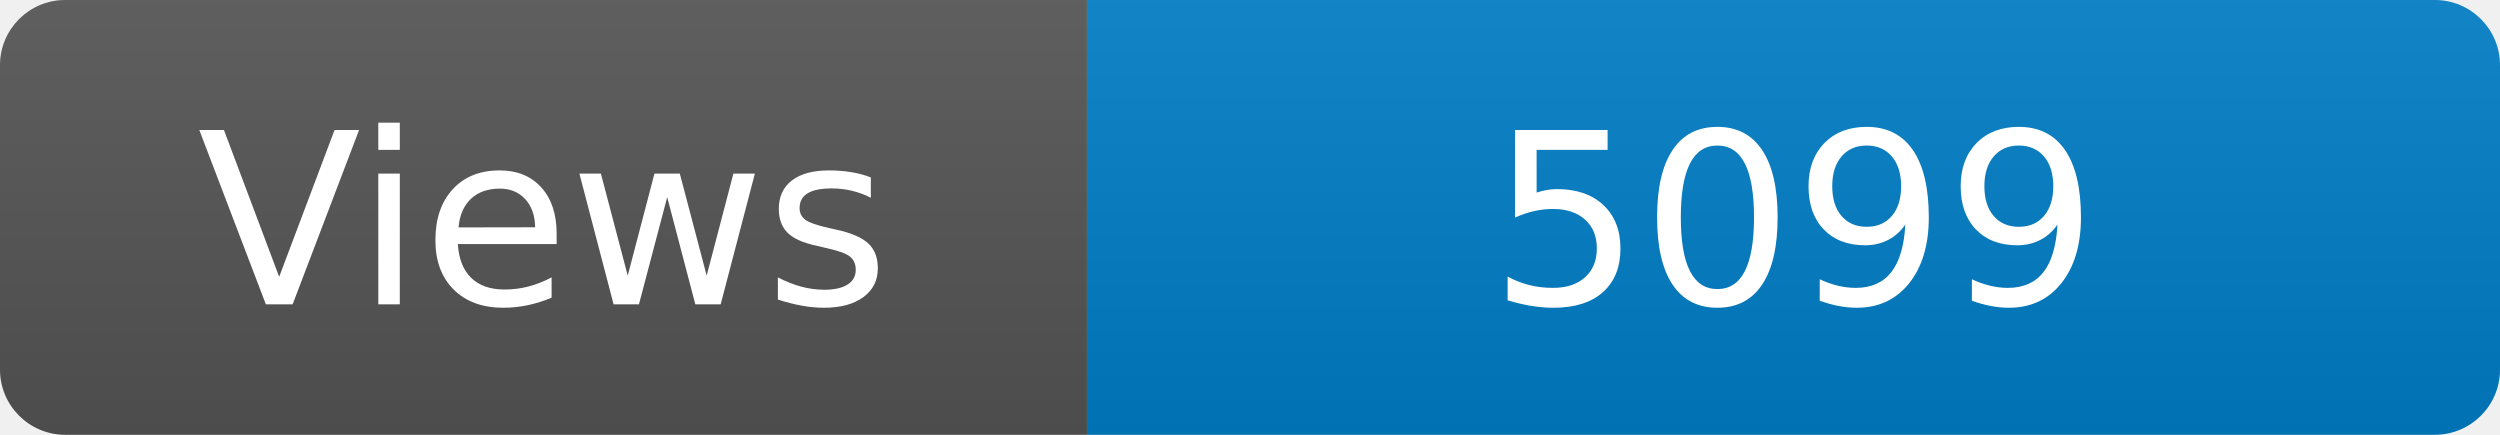
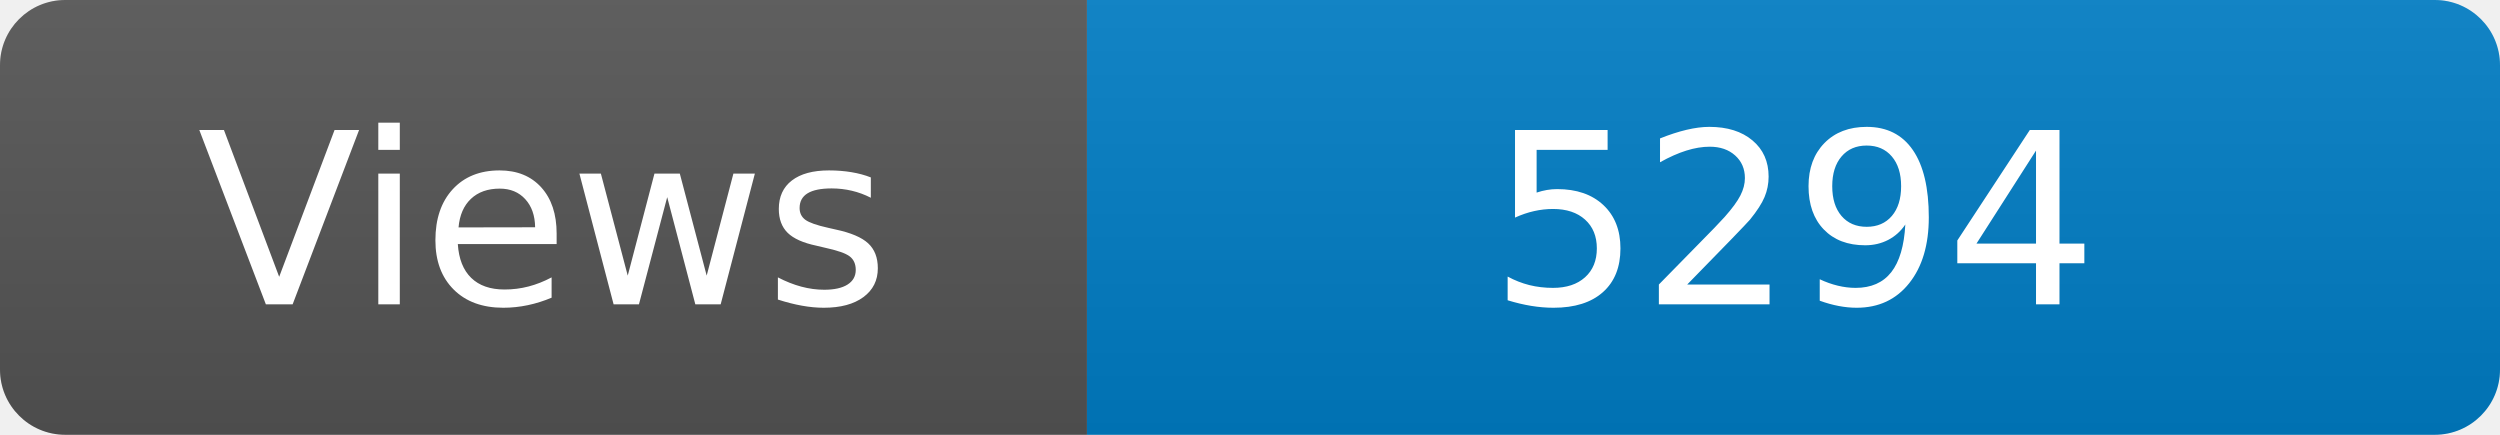
<svg xmlns="http://www.w3.org/2000/svg" width="115" height="20" role="img" aria-label="Maintained?: yes">
  <linearGradient id="s" x2="0" y2="100%">
    <stop offset="0" stop-color="#bbb" stop-opacity=".1" />
    <stop offset="1" stop-opacity=".1" />
  </linearGradient>
  <clipPath id="r">
    <rect width="115" height="20" rx="3" fill="#fff" />
  </clipPath>
  <g clip-path="url(#r)">
    <rect width="50" height="20" fill="#555" />
    <rect x="50" width="160" height="20" fill="#007ec6" />
    <rect width="115" height="20" fill="url(#s)" />
  </g>
  <g fill="#fff" text-anchor="middle" font-family="Verdana,Geneva,DejaVu Sans,sans-serif" font-size="110">
    <text x="250" y="140" transform="scale(.1)" fill="#fff">Views</text>
-     <text x="825" y="140" transform="scale(.1)" fill="#fff">5099</text>
+     <text x="825" y="140" transform="scale(.1)" fill="#fff">5294</text>
  </g>
</svg>
